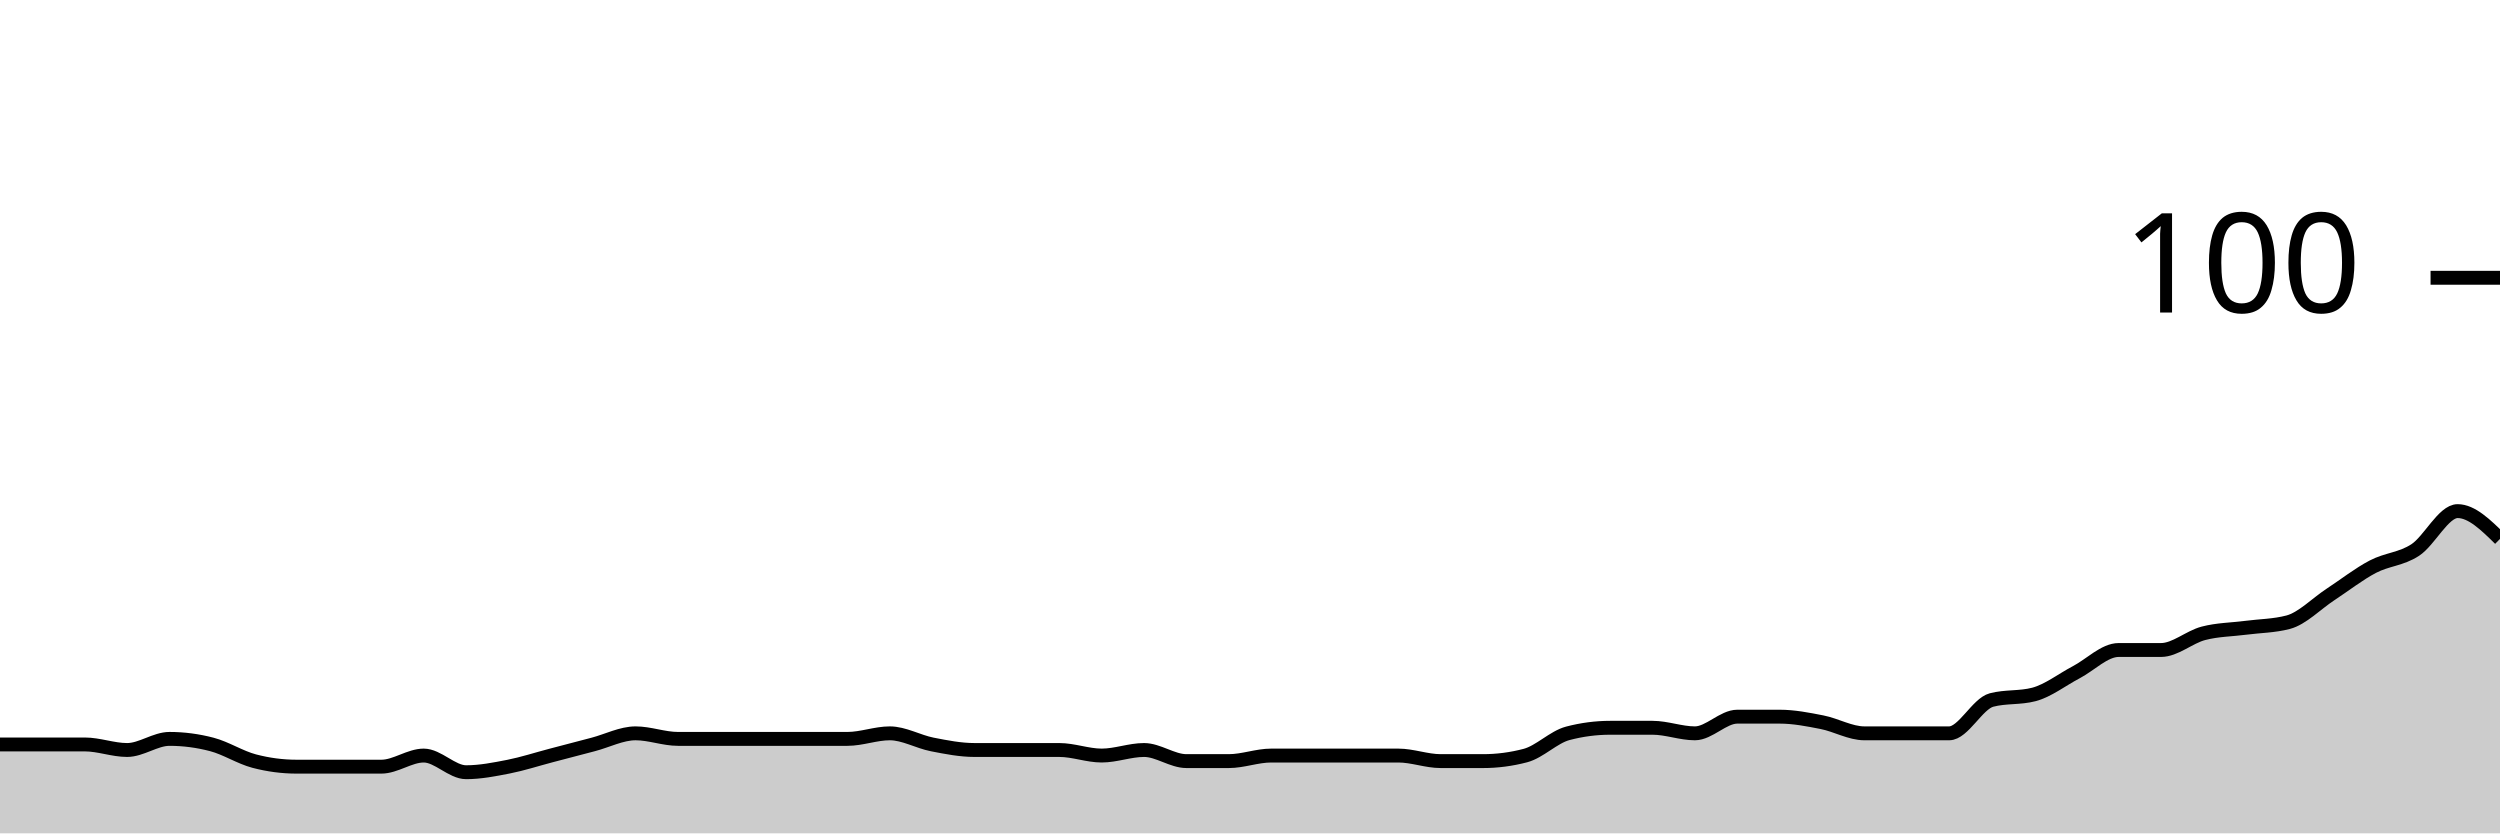
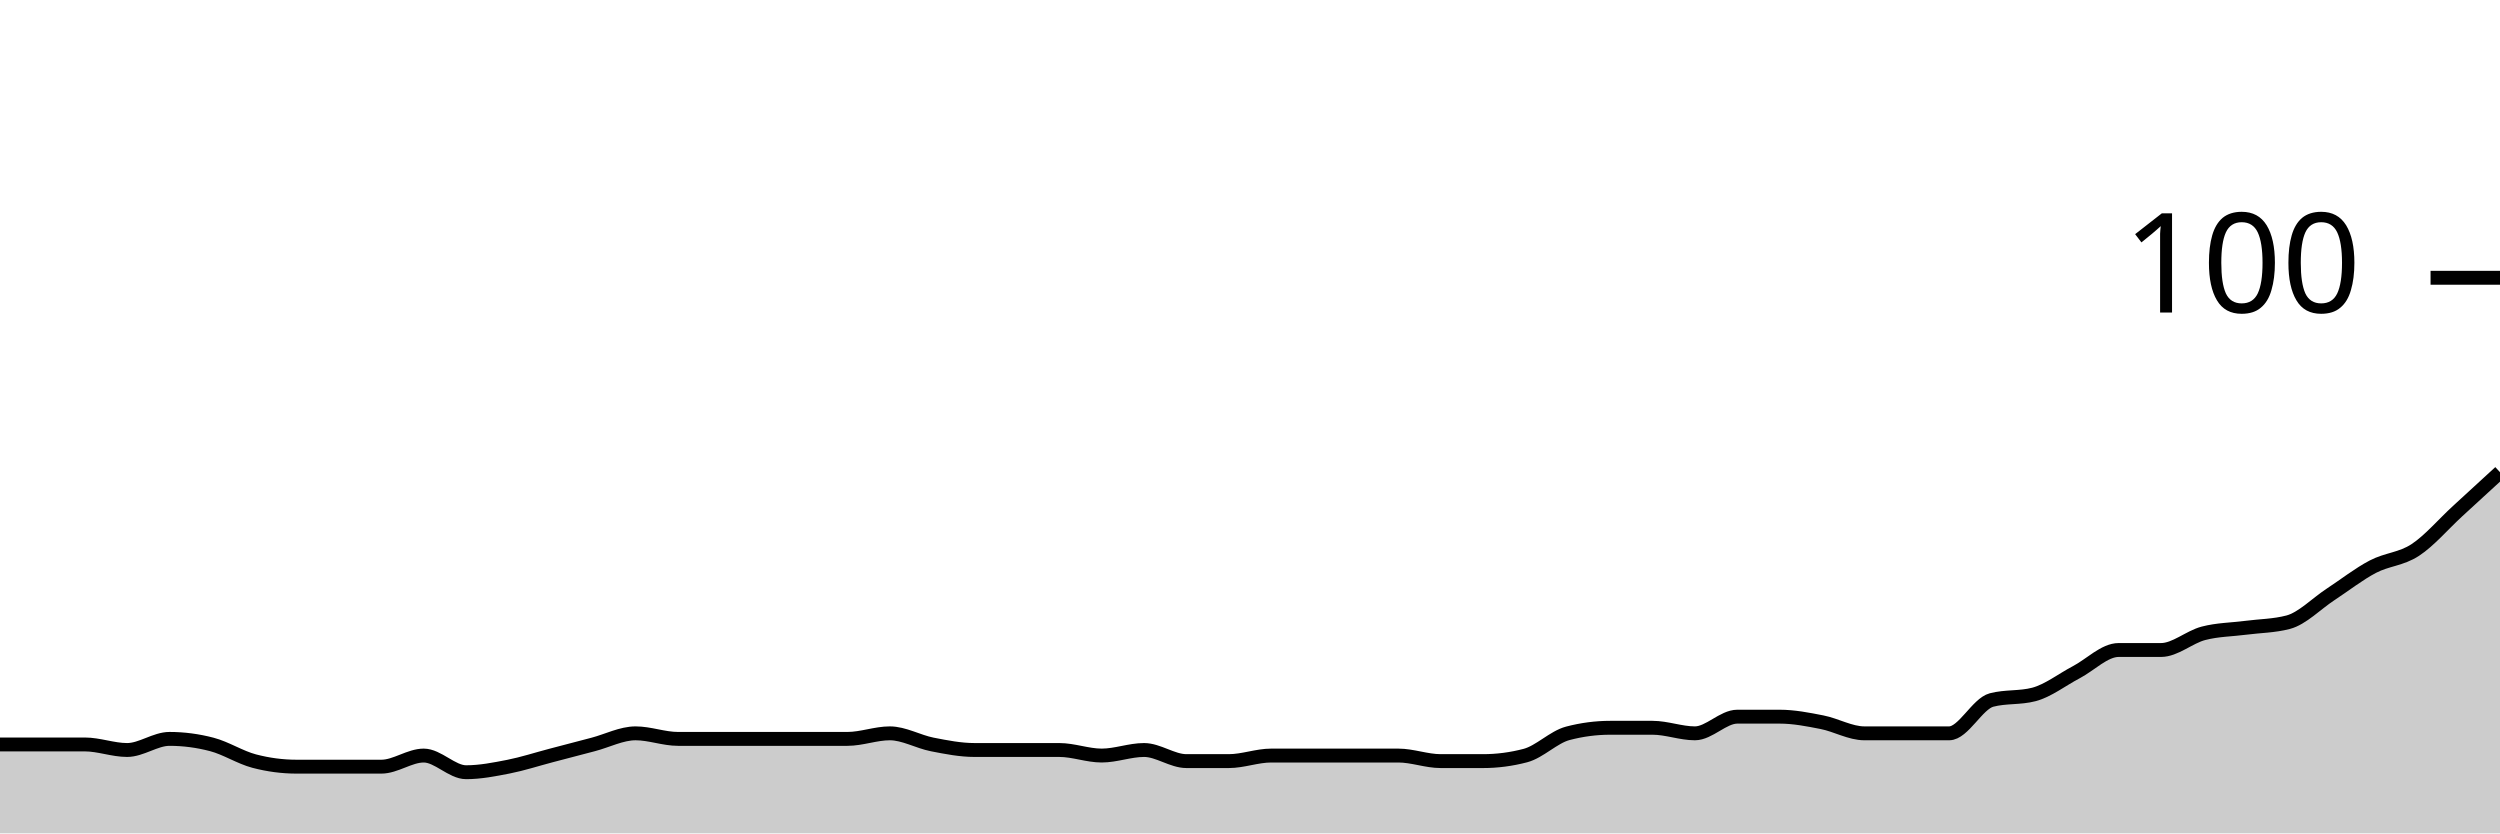
<svg xmlns="http://www.w3.org/2000/svg" viewBox="0 0 180 60">
  <g transform="translate(0,20)">
-     <path class="area" fill="rgba(0, 0, 0, 0.2)" d="M0,33.6C1.017,33.6,2.034,33.6,3.051,33.6C4.068,33.6,5.085,33.6,6.102,33.6C7.119,33.6,8.136,34,9.153,34C10.169,34,11.186,33.2,12.203,33.2C13.22,33.2,14.237,33.333,15.254,33.6C16.271,33.867,17.288,34.533,18.305,34.8C19.322,35.067,20.339,35.2,21.356,35.2C22.373,35.2,23.39,35.2,24.407,35.2C25.424,35.2,26.441,35.2,27.458,35.2C28.475,35.2,29.492,34.4,30.508,34.4C31.525,34.4,32.542,35.6,33.559,35.6C34.576,35.6,35.593,35.4,36.61,35.2C37.627,35,38.644,34.667,39.661,34.4C40.678,34.133,41.695,33.867,42.712,33.6C43.729,33.333,44.746,32.8,45.763,32.8C46.78,32.8,47.797,33.2,48.814,33.2C49.831,33.2,50.847,33.2,51.864,33.2C52.881,33.2,53.898,33.2,54.915,33.2C55.932,33.2,56.949,33.2,57.966,33.2C58.983,33.2,60,33.2,61.017,33.2C62.034,33.2,63.051,32.8,64.068,32.8C65.085,32.8,66.102,33.4,67.119,33.6C68.136,33.8,69.153,34,70.169,34C71.186,34,72.203,34,73.22,34C74.237,34,75.254,34,76.271,34C77.288,34,78.305,34.4,79.322,34.4C80.339,34.4,81.356,34,82.373,34C83.39,34,84.407,34.8,85.424,34.8C86.441,34.8,87.458,34.8,88.475,34.8C89.492,34.8,90.508,34.4,91.525,34.4C92.542,34.4,93.559,34.4,94.576,34.4C95.593,34.4,96.61,34.4,97.627,34.4C98.644,34.4,99.661,34.4,100.678,34.4C101.695,34.4,102.712,34.8,103.729,34.8C104.746,34.8,105.763,34.8,106.78,34.8C107.797,34.8,108.814,34.667,109.831,34.4C110.847,34.133,111.864,33.067,112.881,32.8C113.898,32.533,114.915,32.4,115.932,32.4C116.949,32.4,117.966,32.4,118.983,32.4C120,32.4,121.017,32.8,122.034,32.8C123.051,32.8,124.068,31.6,125.085,31.6C126.102,31.6,127.119,31.6,128.136,31.6C129.153,31.6,130.169,31.8,131.186,32C132.203,32.2,133.22,32.8,134.237,32.8C135.254,32.8,136.271,32.8,137.288,32.8C138.305,32.8,139.322,32.8,140.339,32.8C141.356,32.8,142.373,30.667,143.39,30.4C144.407,30.133,145.424,30.267,146.441,30C147.458,29.733,148.475,28.933,149.492,28.4C150.508,27.867,151.525,26.8,152.542,26.8C153.559,26.8,154.576,26.8,155.593,26.8C156.61,26.8,157.627,25.867,158.644,25.6C159.661,25.333,160.678,25.333,161.695,25.2C162.712,25.067,163.729,25.067,164.746,24.8C165.763,24.533,166.78,23.467,167.797,22.8C168.814,22.133,169.831,21.333,170.847,20.8C171.864,20.267,172.881,20.267,173.898,19.6C174.915,18.933,175.932,16.8,176.949,16.8C177.966,16.8,178.983,17.8,180,18.8L180,40C178.983,40,177.966,40,176.949,40C175.932,40,174.915,40,173.898,40C172.881,40,171.864,40,170.847,40C169.831,40,168.814,40,167.797,40C166.78,40,165.763,40,164.746,40C163.729,40,162.712,40,161.695,40C160.678,40,159.661,40,158.644,40C157.627,40,156.61,40,155.593,40C154.576,40,153.559,40,152.542,40C151.525,40,150.508,40,149.492,40C148.475,40,147.458,40,146.441,40C145.424,40,144.407,40,143.39,40C142.373,40,141.356,40,140.339,40C139.322,40,138.305,40,137.288,40C136.271,40,135.254,40,134.237,40C133.22,40,132.203,40,131.186,40C130.169,40,129.153,40,128.136,40C127.119,40,126.102,40,125.085,40C124.068,40,123.051,40,122.034,40C121.017,40,120,40,118.983,40C117.966,40,116.949,40,115.932,40C114.915,40,113.898,40,112.881,40C111.864,40,110.847,40,109.831,40C108.814,40,107.797,40,106.78,40C105.763,40,104.746,40,103.729,40C102.712,40,101.695,40,100.678,40C99.661,40,98.644,40,97.627,40C96.61,40,95.593,40,94.576,40C93.559,40,92.542,40,91.525,40C90.508,40,89.492,40,88.475,40C87.458,40,86.441,40,85.424,40C84.407,40,83.39,40,82.373,40C81.356,40,80.339,40,79.322,40C78.305,40,77.288,40,76.271,40C75.254,40,74.237,40,73.22,40C72.203,40,71.186,40,70.169,40C69.153,40,68.136,40,67.119,40C66.102,40,65.085,40,64.068,40C63.051,40,62.034,40,61.017,40C60,40,58.983,40,57.966,40C56.949,40,55.932,40,54.915,40C53.898,40,52.881,40,51.864,40C50.847,40,49.831,40,48.814,40C47.797,40,46.78,40,45.763,40C44.746,40,43.729,40,42.712,40C41.695,40,40.678,40,39.661,40C38.644,40,37.627,40,36.61,40C35.593,40,34.576,40,33.559,40C32.542,40,31.525,40,30.508,40C29.492,40,28.475,40,27.458,40C26.441,40,25.424,40,24.407,40C23.39,40,22.373,40,21.356,40C20.339,40,19.322,40,18.305,40C17.288,40,16.271,40,15.254,40C14.237,40,13.22,40,12.203,40C11.186,40,10.169,40,9.153,40C8.136,40,7.119,40,6.102,40C5.085,40,4.068,40,3.051,40C2.034,40,1.017,40,0,40Z" />
-     <path class="line" stroke="black" fill="none" d="M0,33.6C1.017,33.6,2.034,33.6,3.051,33.6C4.068,33.6,5.085,33.6,6.102,33.6C7.119,33.6,8.136,34,9.153,34C10.169,34,11.186,33.2,12.203,33.2C13.22,33.2,14.237,33.333,15.254,33.6C16.271,33.867,17.288,34.533,18.305,34.8C19.322,35.067,20.339,35.2,21.356,35.2C22.373,35.2,23.39,35.2,24.407,35.2C25.424,35.2,26.441,35.2,27.458,35.2C28.475,35.2,29.492,34.4,30.508,34.4C31.525,34.4,32.542,35.6,33.559,35.6C34.576,35.6,35.593,35.4,36.61,35.2C37.627,35,38.644,34.667,39.661,34.4C40.678,34.133,41.695,33.867,42.712,33.6C43.729,33.333,44.746,32.8,45.763,32.8C46.78,32.8,47.797,33.2,48.814,33.2C49.831,33.2,50.847,33.2,51.864,33.2C52.881,33.2,53.898,33.2,54.915,33.2C55.932,33.2,56.949,33.2,57.966,33.2C58.983,33.2,60,33.2,61.017,33.2C62.034,33.2,63.051,32.8,64.068,32.8C65.085,32.8,66.102,33.4,67.119,33.6C68.136,33.8,69.153,34,70.169,34C71.186,34,72.203,34,73.22,34C74.237,34,75.254,34,76.271,34C77.288,34,78.305,34.4,79.322,34.4C80.339,34.4,81.356,34,82.373,34C83.39,34,84.407,34.8,85.424,34.8C86.441,34.8,87.458,34.8,88.475,34.8C89.492,34.8,90.508,34.4,91.525,34.4C92.542,34.4,93.559,34.4,94.576,34.4C95.593,34.4,96.61,34.4,97.627,34.4C98.644,34.4,99.661,34.4,100.678,34.4C101.695,34.4,102.712,34.8,103.729,34.8C104.746,34.8,105.763,34.8,106.78,34.8C107.797,34.8,108.814,34.667,109.831,34.4C110.847,34.133,111.864,33.067,112.881,32.8C113.898,32.533,114.915,32.4,115.932,32.4C116.949,32.4,117.966,32.4,118.983,32.4C120,32.4,121.017,32.8,122.034,32.8C123.051,32.8,124.068,31.6,125.085,31.6C126.102,31.6,127.119,31.6,128.136,31.6C129.153,31.6,130.169,31.8,131.186,32C132.203,32.2,133.22,32.8,134.237,32.8C135.254,32.8,136.271,32.8,137.288,32.8C138.305,32.8,139.322,32.8,140.339,32.8C141.356,32.8,142.373,30.667,143.39,30.4C144.407,30.133,145.424,30.267,146.441,30C147.458,29.733,148.475,28.933,149.492,28.4C150.508,27.867,151.525,26.8,152.542,26.8C153.559,26.8,154.576,26.8,155.593,26.8C156.61,26.8,157.627,25.867,158.644,25.6C159.661,25.333,160.678,25.333,161.695,25.2C162.712,25.067,163.729,25.067,164.746,24.8C165.763,24.533,166.78,23.467,167.797,22.8C168.814,22.133,169.831,21.333,170.847,20.8C171.864,20.267,172.881,20.267,173.898,19.6C174.915,18.933,175.932,16.8,176.949,16.8C177.966,16.8,178.983,17.8,180,18.8" />
+     <path class="area" fill="rgba(0, 0, 0, 0.2)" d="M0,33.6C1.017,33.6,2.034,33.6,3.051,33.6C4.068,33.6,5.085,33.6,6.102,33.6C7.119,33.6,8.136,34,9.153,34C10.169,34,11.186,33.2,12.203,33.2C13.22,33.2,14.237,33.333,15.254,33.6C16.271,33.867,17.288,34.533,18.305,34.8C19.322,35.067,20.339,35.2,21.356,35.2C22.373,35.2,23.39,35.2,24.407,35.2C25.424,35.2,26.441,35.2,27.458,35.2C28.475,35.2,29.492,34.4,30.508,34.4C31.525,34.4,32.542,35.6,33.559,35.6C34.576,35.6,35.593,35.4,36.61,35.2C37.627,35,38.644,34.667,39.661,34.4C40.678,34.133,41.695,33.867,42.712,33.6C43.729,33.333,44.746,32.8,45.763,32.8C46.78,32.8,47.797,33.2,48.814,33.2C49.831,33.2,50.847,33.2,51.864,33.2C52.881,33.2,53.898,33.2,54.915,33.2C55.932,33.2,56.949,33.2,57.966,33.2C58.983,33.2,60,33.2,61.017,33.2C62.034,33.2,63.051,32.8,64.068,32.8C65.085,32.8,66.102,33.4,67.119,33.6C68.136,33.8,69.153,34,70.169,34C71.186,34,72.203,34,73.22,34C74.237,34,75.254,34,76.271,34C77.288,34,78.305,34.4,79.322,34.4C80.339,34.4,81.356,34,82.373,34C83.39,34,84.407,34.8,85.424,34.8C86.441,34.8,87.458,34.8,88.475,34.8C89.492,34.8,90.508,34.4,91.525,34.4C92.542,34.4,93.559,34.4,94.576,34.4C95.593,34.4,96.61,34.4,97.627,34.4C98.644,34.4,99.661,34.4,100.678,34.4C101.695,34.4,102.712,34.8,103.729,34.8C104.746,34.8,105.763,34.8,106.78,34.8C107.797,34.8,108.814,34.667,109.831,34.4C110.847,34.133,111.864,33.067,112.881,32.8C113.898,32.533,114.915,32.4,115.932,32.4C116.949,32.4,117.966,32.4,118.983,32.4C120,32.4,121.017,32.8,122.034,32.8C123.051,32.8,124.068,31.6,125.085,31.6C126.102,31.6,127.119,31.6,128.136,31.6C129.153,31.6,130.169,31.8,131.186,32C132.203,32.2,133.22,32.8,134.237,32.8C135.254,32.8,136.271,32.8,137.288,32.8C138.305,32.8,139.322,32.8,140.339,32.8C141.356,32.8,142.373,30.667,143.39,30.4C144.407,30.133,145.424,30.267,146.441,30C147.458,29.733,148.475,28.933,149.492,28.4C150.508,27.867,151.525,26.8,152.542,26.8C153.559,26.8,154.576,26.8,155.593,26.8C156.61,26.8,157.627,25.867,158.644,25.6C159.661,25.333,160.678,25.333,161.695,25.2C162.712,25.067,163.729,25.067,164.746,24.8C165.763,24.533,166.78,23.467,167.797,22.8C168.814,22.133,169.831,21.333,170.847,20.8C171.864,20.267,172.881,20.267,173.898,19.6C174.915,18.933,175.932,17.733,176.949,16.8C177.966,15.867,178.983,14.933,180,14L180,40C178.983,40,177.966,40,176.949,40C175.932,40,174.915,40,173.898,40C172.881,40,171.864,40,170.847,40C169.831,40,168.814,40,167.797,40C166.78,40,165.763,40,164.746,40C163.729,40,162.712,40,161.695,40C160.678,40,159.661,40,158.644,40C157.627,40,156.61,40,155.593,40C154.576,40,153.559,40,152.542,40C151.525,40,150.508,40,149.492,40C148.475,40,147.458,40,146.441,40C145.424,40,144.407,40,143.39,40C142.373,40,141.356,40,140.339,40C139.322,40,138.305,40,137.288,40C136.271,40,135.254,40,134.237,40C133.22,40,132.203,40,131.186,40C130.169,40,129.153,40,128.136,40C127.119,40,126.102,40,125.085,40C124.068,40,123.051,40,122.034,40C121.017,40,120,40,118.983,40C117.966,40,116.949,40,115.932,40C114.915,40,113.898,40,112.881,40C111.864,40,110.847,40,109.831,40C108.814,40,107.797,40,106.78,40C105.763,40,104.746,40,103.729,40C102.712,40,101.695,40,100.678,40C99.661,40,98.644,40,97.627,40C96.61,40,95.593,40,94.576,40C93.559,40,92.542,40,91.525,40C90.508,40,89.492,40,88.475,40C87.458,40,86.441,40,85.424,40C84.407,40,83.39,40,82.373,40C81.356,40,80.339,40,79.322,40C78.305,40,77.288,40,76.271,40C75.254,40,74.237,40,73.22,40C72.203,40,71.186,40,70.169,40C69.153,40,68.136,40,67.119,40C66.102,40,65.085,40,64.068,40C63.051,40,62.034,40,61.017,40C60,40,58.983,40,57.966,40C56.949,40,55.932,40,54.915,40C53.898,40,52.881,40,51.864,40C50.847,40,49.831,40,48.814,40C47.797,40,46.78,40,45.763,40C44.746,40,43.729,40,42.712,40C41.695,40,40.678,40,39.661,40C38.644,40,37.627,40,36.61,40C35.593,40,34.576,40,33.559,40C32.542,40,31.525,40,30.508,40C29.492,40,28.475,40,27.458,40C26.441,40,25.424,40,24.407,40C23.39,40,22.373,40,21.356,40C20.339,40,19.322,40,18.305,40C17.288,40,16.271,40,15.254,40C14.237,40,13.22,40,12.203,40C11.186,40,10.169,40,9.153,40C8.136,40,7.119,40,6.102,40C5.085,40,4.068,40,3.051,40C2.034,40,1.017,40,0,40Z" />
+     <path class="line" stroke="black" fill="none" d="M0,33.6C1.017,33.6,2.034,33.6,3.051,33.6C4.068,33.6,5.085,33.6,6.102,33.6C7.119,33.6,8.136,34,9.153,34C10.169,34,11.186,33.2,12.203,33.2C13.22,33.2,14.237,33.333,15.254,33.6C16.271,33.867,17.288,34.533,18.305,34.8C19.322,35.067,20.339,35.2,21.356,35.2C22.373,35.2,23.39,35.2,24.407,35.2C25.424,35.2,26.441,35.2,27.458,35.2C28.475,35.2,29.492,34.4,30.508,34.4C31.525,34.4,32.542,35.6,33.559,35.6C34.576,35.6,35.593,35.4,36.61,35.2C37.627,35,38.644,34.667,39.661,34.4C40.678,34.133,41.695,33.867,42.712,33.6C43.729,33.333,44.746,32.8,45.763,32.8C46.78,32.8,47.797,33.2,48.814,33.2C49.831,33.2,50.847,33.2,51.864,33.2C52.881,33.2,53.898,33.2,54.915,33.2C55.932,33.2,56.949,33.2,57.966,33.2C58.983,33.2,60,33.2,61.017,33.2C62.034,33.2,63.051,32.8,64.068,32.8C65.085,32.8,66.102,33.4,67.119,33.6C68.136,33.8,69.153,34,70.169,34C71.186,34,72.203,34,73.22,34C74.237,34,75.254,34,76.271,34C77.288,34,78.305,34.4,79.322,34.4C80.339,34.4,81.356,34,82.373,34C83.39,34,84.407,34.8,85.424,34.8C86.441,34.8,87.458,34.8,88.475,34.8C89.492,34.8,90.508,34.4,91.525,34.4C92.542,34.4,93.559,34.4,94.576,34.4C95.593,34.4,96.61,34.4,97.627,34.4C98.644,34.4,99.661,34.4,100.678,34.4C101.695,34.4,102.712,34.8,103.729,34.8C104.746,34.8,105.763,34.8,106.78,34.8C107.797,34.8,108.814,34.667,109.831,34.4C110.847,34.133,111.864,33.067,112.881,32.8C113.898,32.533,114.915,32.4,115.932,32.4C116.949,32.4,117.966,32.4,118.983,32.4C120,32.4,121.017,32.8,122.034,32.8C123.051,32.8,124.068,31.6,125.085,31.6C126.102,31.6,127.119,31.6,128.136,31.6C129.153,31.6,130.169,31.8,131.186,32C132.203,32.2,133.22,32.8,134.237,32.8C135.254,32.8,136.271,32.8,137.288,32.8C138.305,32.8,139.322,32.8,140.339,32.8C141.356,32.8,142.373,30.667,143.39,30.4C144.407,30.133,145.424,30.267,146.441,30C147.458,29.733,148.475,28.933,149.492,28.4C150.508,27.867,151.525,26.8,152.542,26.8C153.559,26.8,154.576,26.8,155.593,26.8C156.61,26.8,157.627,25.867,158.644,25.6C159.661,25.333,160.678,25.333,161.695,25.2C162.712,25.067,163.729,25.067,164.746,24.8C165.763,24.533,166.78,23.467,167.797,22.8C168.814,22.133,169.831,21.333,170.847,20.8C171.864,20.267,172.881,20.267,173.898,19.6C174.915,18.933,175.932,17.733,176.949,16.8C177.966,15.867,178.983,14.933,180,14" />
    <path class="axis-ceiling" stroke-width="1" stroke="black" fill="none" d="M175,0L180,0" />
    <text class="axis-ceiling-label" font-family="sans-serif" text-anchor="end" font-size="10px" x="170" y="2.5">100</text>
  </g>
</svg>
